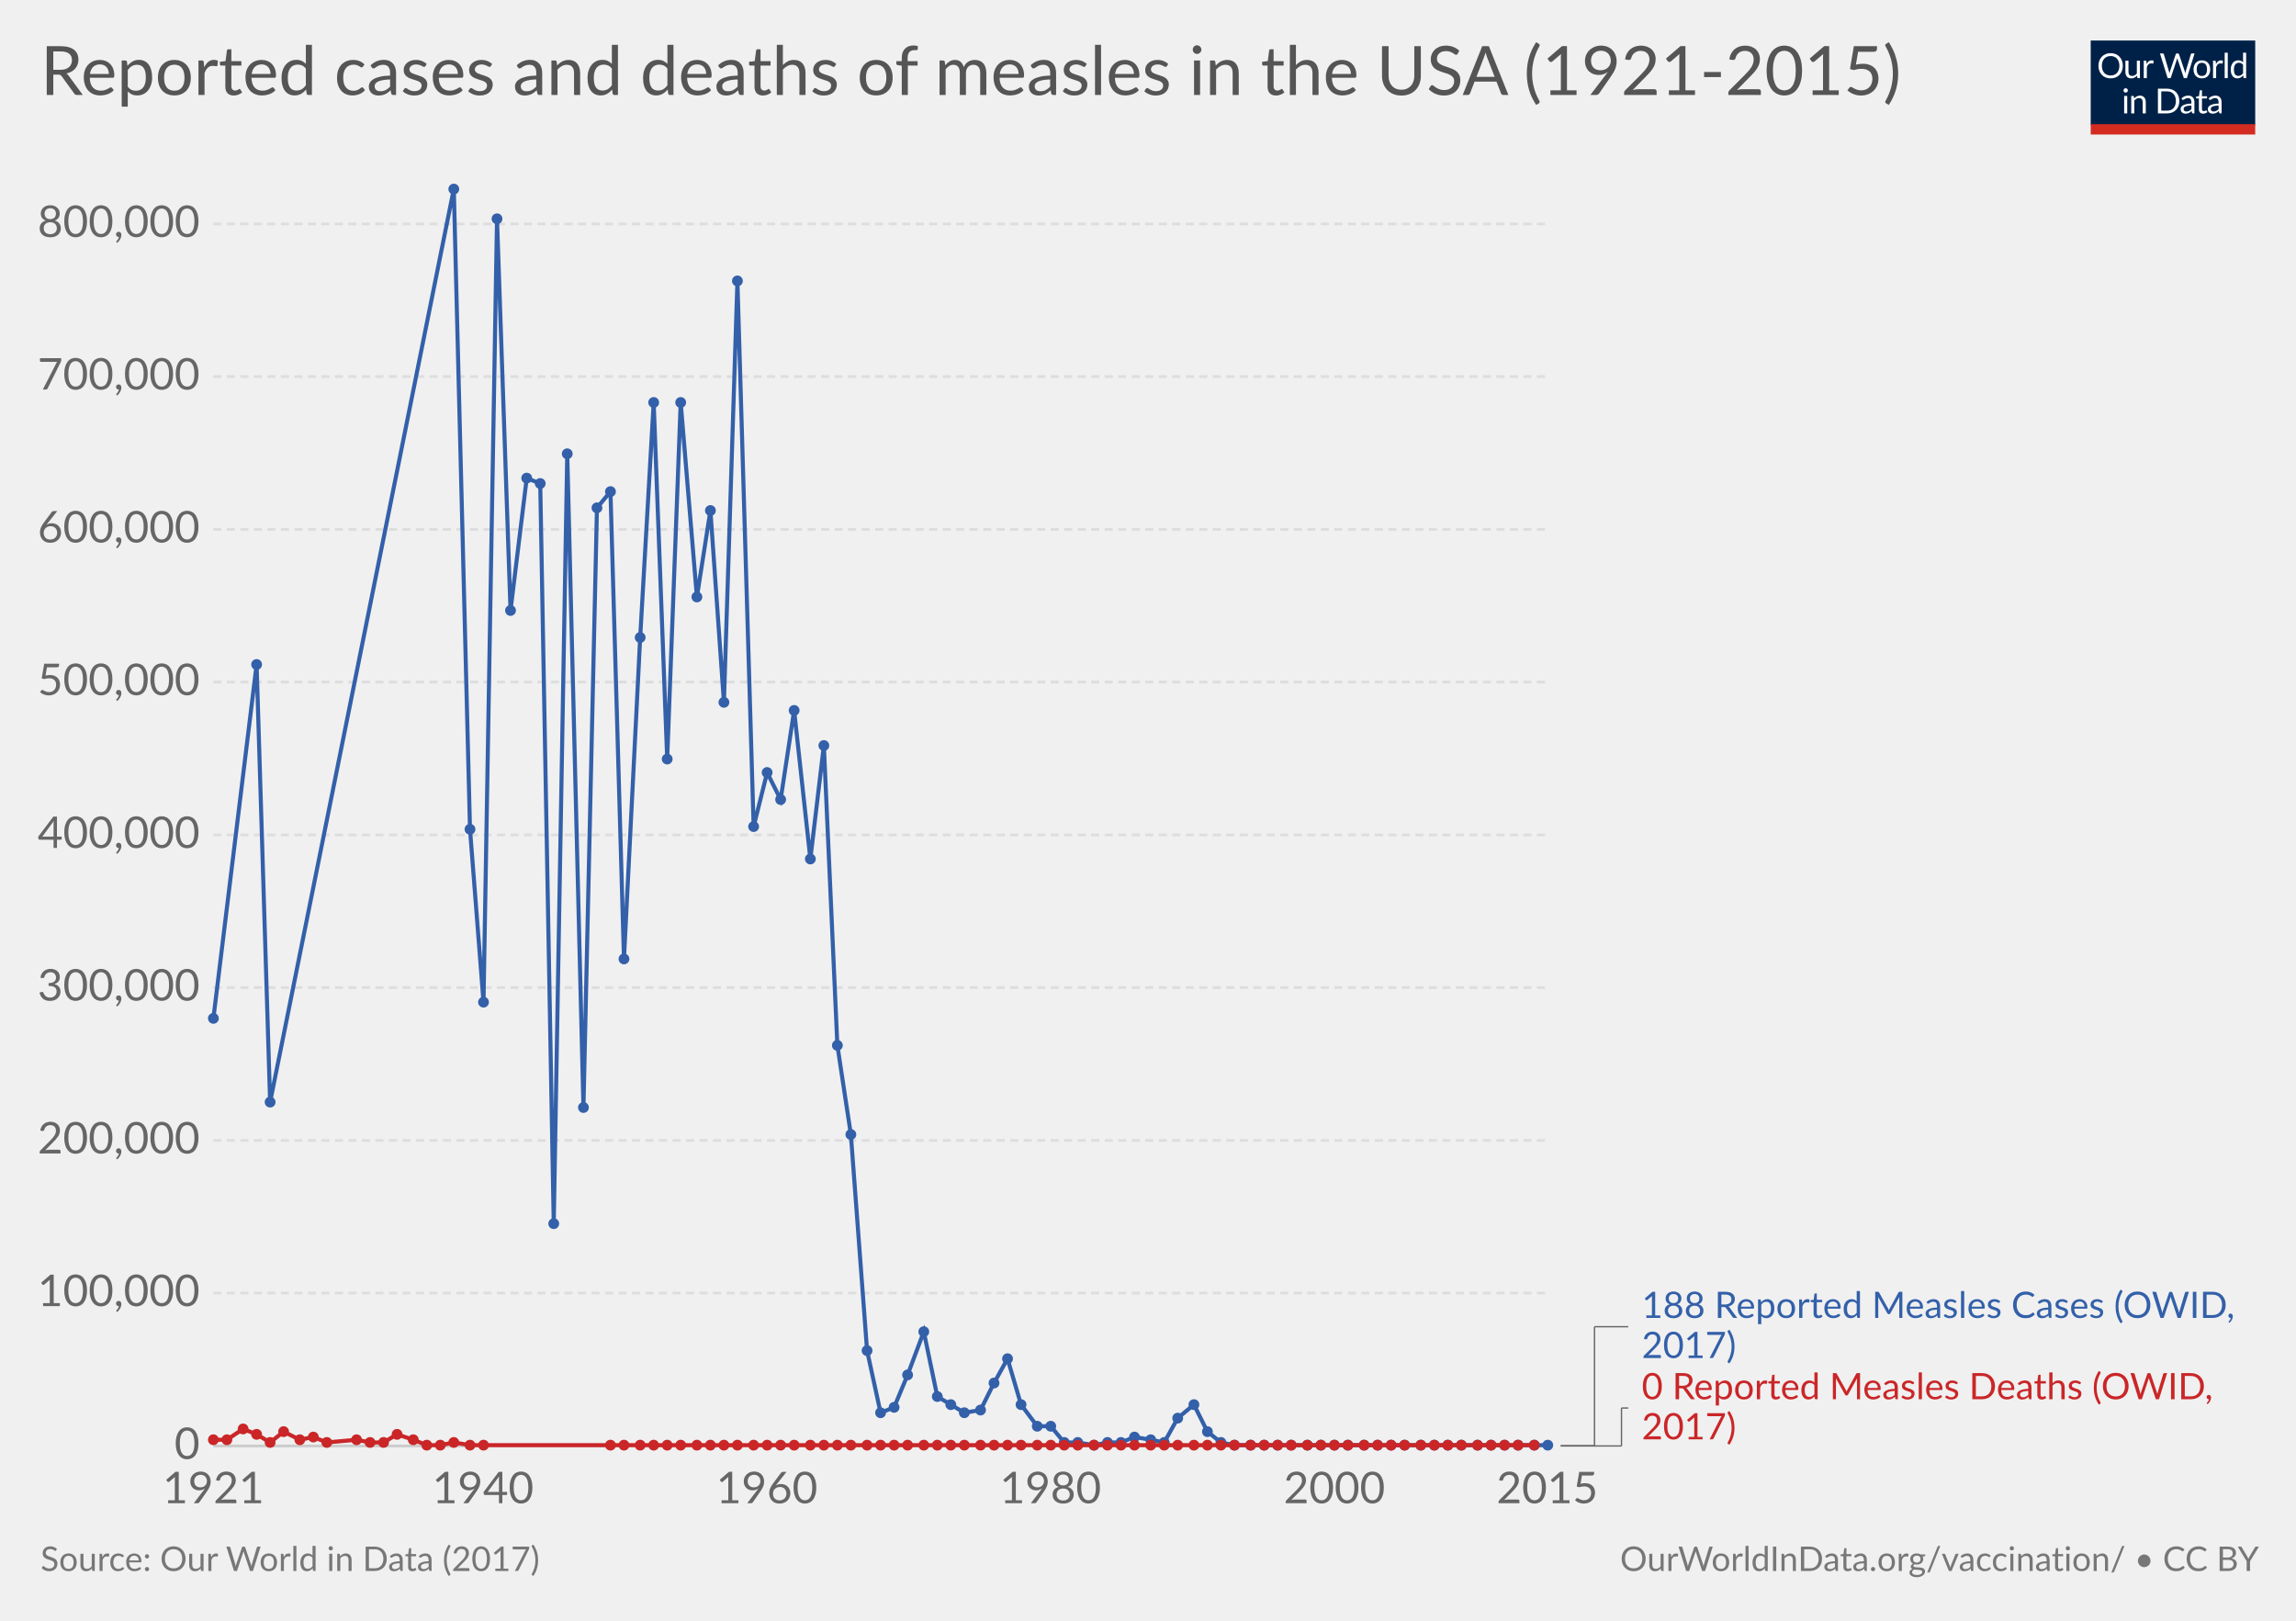
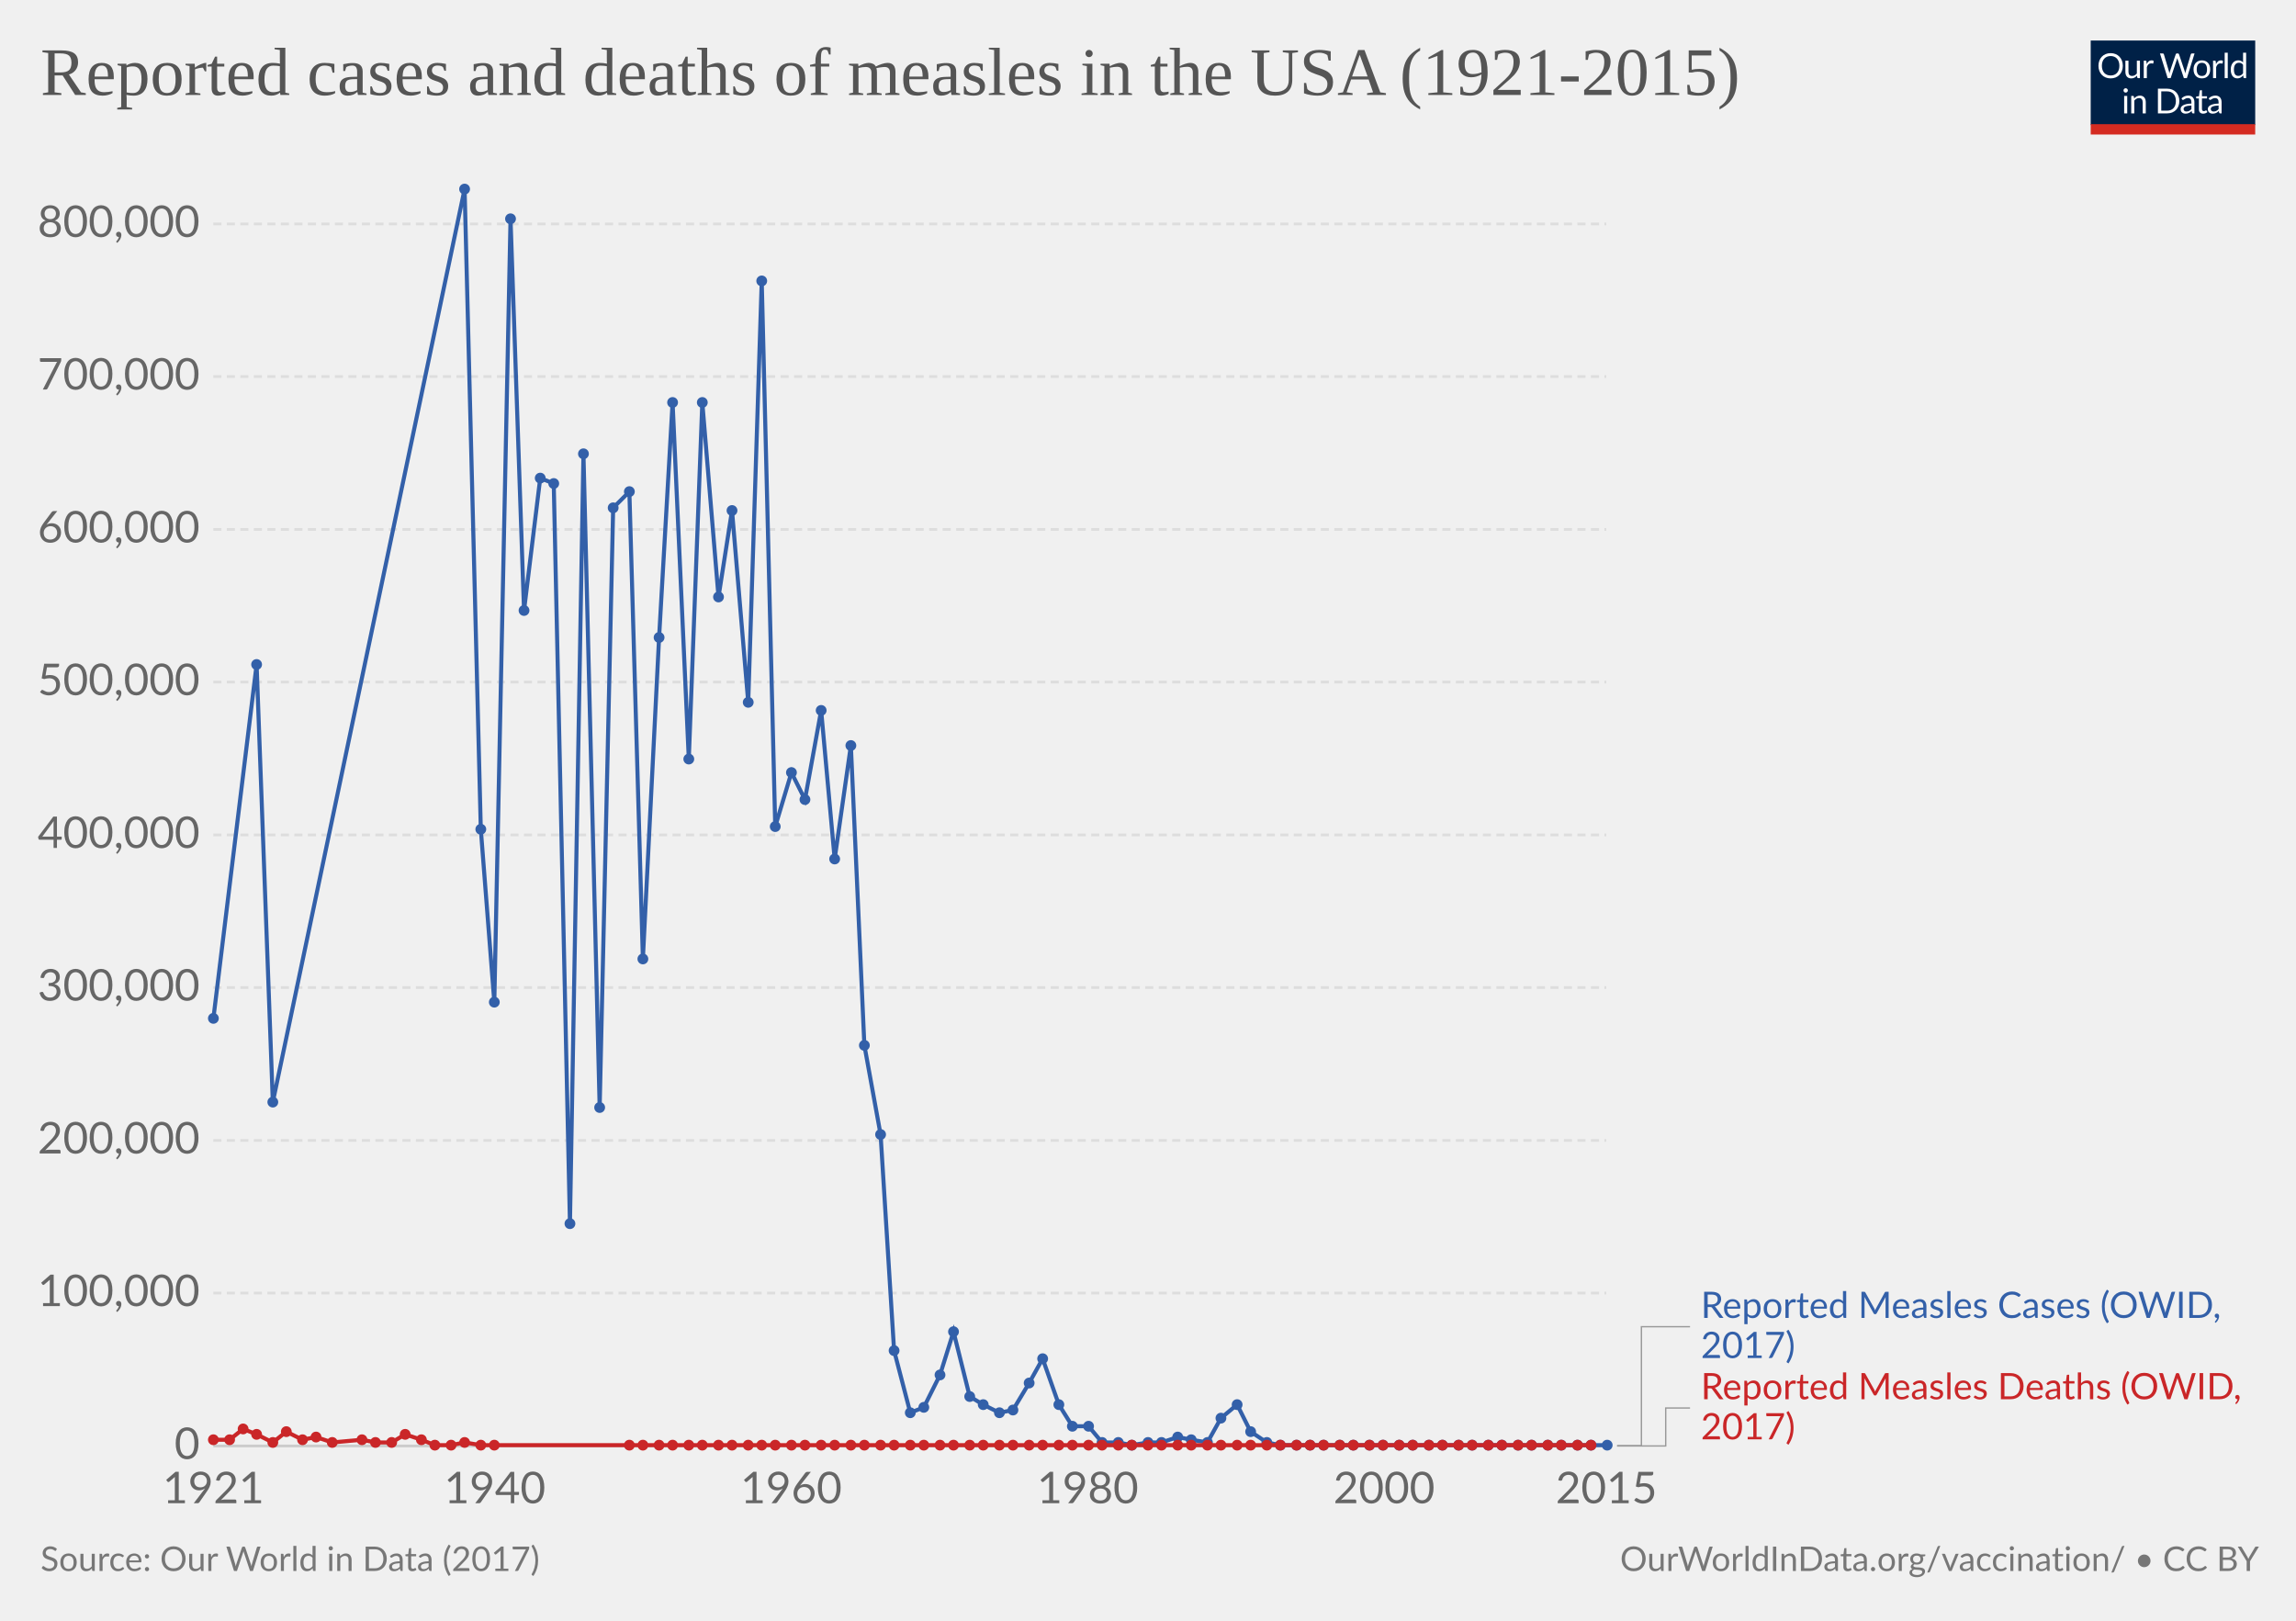
<svg xmlns="http://www.w3.org/2000/svg" version="1.1" style="font-family:Lato, 'Helvetica Neue', Helvetica, Arial, sans-serif;font-size:18px;background-color:white;text-rendering:optimizeLegibility;-webkit-font-smoothing:antialiased" width="850" height="600">
  <g class="HeaderView">
    <g transform="translate(774, 15) scale(0.29)">
      <svg width="210" height="120" viewBox="0 0 210 120" fill="none">
        <g clip-path="url(#clip0)">
          <path d="M0 0H210V107.89H0V0Z" fill="#002147" />
          <path d="M40.979 32.248C40.979 34.609 40.605 36.78 39.857 38.76C39.109 40.725 38.053 42.419 36.689 43.842C35.325 45.265 33.682 46.372 31.761 47.164C29.854 47.941 27.742 48.33 25.425 48.33C23.107 48.33 20.995 47.941 19.089 47.164C17.182 46.372 15.547 45.265 14.183 43.842C12.819 42.419 11.763 40.725 11.015 38.76C10.267 36.78 9.893 34.609 9.893 32.248C9.893 29.887 10.267 27.723 11.015 25.758C11.763 23.778 12.819 22.077 14.183 20.654C15.547 19.217 17.182 18.102 19.089 17.31C20.995 16.518 23.107 16.122 25.425 16.122C27.742 16.122 29.854 16.518 31.761 17.31C33.682 18.102 35.325 19.217 36.689 20.654C38.053 22.077 39.109 23.778 39.857 25.758C40.605 27.723 40.979 29.887 40.979 32.248ZM36.601 32.248C36.601 30.312 36.337 28.574 35.809 27.034C35.281 25.494 34.533 24.196 33.565 23.14C32.597 22.069 31.423 21.248 30.045 20.676C28.666 20.104 27.126 19.818 25.425 19.818C23.738 19.818 22.205 20.104 20.827 20.676C19.448 21.248 18.267 22.069 17.285 23.14C16.317 24.196 15.569 25.494 15.041 27.034C14.513 28.574 14.249 30.312 14.249 32.248C14.249 34.184 14.513 35.922 15.041 37.462C15.569 38.987 16.317 40.285 17.285 41.356C18.267 42.412 19.448 43.226 20.827 43.798C22.205 44.355 23.738 44.634 25.425 44.634C27.126 44.634 28.666 44.355 30.045 43.798C31.423 43.226 32.597 42.412 33.565 41.356C34.533 40.285 35.281 38.987 35.809 37.462C36.337 35.922 36.601 34.184 36.601 32.248ZM62.823 25.714V48H60.491C59.934 48 59.582 47.729 59.435 47.186L59.127 44.788C58.159 45.859 57.074 46.724 55.871 47.384C54.669 48.029 53.29 48.352 51.735 48.352C50.518 48.352 49.44 48.154 48.501 47.758C47.577 47.347 46.8 46.775 46.169 46.042C45.539 45.309 45.062 44.421 44.739 43.38C44.431 42.339 44.277 41.187 44.277 39.926V25.714H48.193V39.926C48.193 41.613 48.575 42.918 49.337 43.842C50.115 44.766 51.295 45.228 52.879 45.228C54.038 45.228 55.116 44.957 56.113 44.414C57.125 43.857 58.057 43.094 58.907 42.126V25.714H62.823ZM71.43 30.18C72.135 28.655 73 27.467 74.027 26.616C75.053 25.751 76.307 25.318 77.789 25.318C78.258 25.318 78.705 25.369 79.131 25.472C79.571 25.575 79.959 25.736 80.297 25.956L80.011 28.882C79.923 29.249 79.703 29.432 79.351 29.432C79.145 29.432 78.845 29.388 78.449 29.3C78.053 29.212 77.605 29.168 77.107 29.168C76.403 29.168 75.772 29.271 75.215 29.476C74.672 29.681 74.181 29.989 73.741 30.4C73.315 30.796 72.927 31.295 72.575 31.896C72.237 32.483 71.929 33.157 71.651 33.92V48H67.713V25.714H69.957C70.382 25.714 70.675 25.795 70.837 25.956C70.998 26.117 71.108 26.396 71.167 26.792L71.43 30.18ZM132.589 16.474L122.755 48H118.927L110.941 23.954C110.867 23.719 110.794 23.47 110.721 23.206C110.662 22.942 110.596 22.663 110.523 22.37C110.449 22.663 110.376 22.942 110.303 23.206C110.23 23.47 110.156 23.719 110.083 23.954L102.053 48H98.225L88.391 16.474H91.933C92.314 16.474 92.629 16.569 92.879 16.76C93.143 16.951 93.311 17.193 93.385 17.486L99.897 39.398C99.999 39.794 100.095 40.219 100.183 40.674C100.285 41.129 100.381 41.613 100.469 42.126C100.571 41.613 100.674 41.129 100.777 40.674C100.894 40.205 101.019 39.779 101.151 39.398L108.565 17.486C108.653 17.237 108.821 17.009 109.071 16.804C109.335 16.584 109.65 16.474 110.017 16.474H111.249C111.63 16.474 111.938 16.569 112.173 16.76C112.407 16.951 112.583 17.193 112.701 17.486L120.093 39.398C120.225 39.779 120.342 40.19 120.445 40.63C120.562 41.07 120.672 41.532 120.775 42.016C120.848 41.532 120.929 41.07 121.017 40.63C121.105 40.19 121.2 39.779 121.303 39.398L127.837 17.486C127.91 17.222 128.072 16.987 128.321 16.782C128.585 16.577 128.9 16.474 129.267 16.474H132.589ZM141.94 25.362C143.568 25.362 145.034 25.633 146.34 26.176C147.645 26.719 148.76 27.489 149.684 28.486C150.608 29.483 151.312 30.693 151.796 32.116C152.294 33.524 152.544 35.101 152.544 36.846C152.544 38.606 152.294 40.19 151.796 41.598C151.312 43.006 150.608 44.209 149.684 45.206C148.76 46.203 147.645 46.973 146.34 47.516C145.034 48.044 143.568 48.308 141.94 48.308C140.297 48.308 138.816 48.044 137.496 47.516C136.19 46.973 135.076 46.203 134.152 45.206C133.228 44.209 132.516 43.006 132.018 41.598C131.534 40.19 131.292 38.606 131.292 36.846C131.292 35.101 131.534 33.524 132.018 32.116C132.516 30.693 133.228 29.483 134.152 28.486C135.076 27.489 136.19 26.719 137.496 26.176C138.816 25.633 140.297 25.362 141.94 25.362ZM141.94 45.25C144.14 45.25 145.782 44.517 146.868 43.05C147.953 41.569 148.496 39.508 148.496 36.868C148.496 34.213 147.953 32.145 146.868 30.664C145.782 29.183 144.14 28.442 141.94 28.442C140.825 28.442 139.85 28.633 139.014 29.014C138.192 29.395 137.503 29.945 136.946 30.664C136.403 31.383 135.992 32.27 135.714 33.326C135.45 34.367 135.318 35.548 135.318 36.868C135.318 39.508 135.86 41.569 136.946 43.05C138.046 44.517 139.71 45.25 141.94 45.25ZM159.908 30.18C160.612 28.655 161.478 27.467 162.504 26.616C163.531 25.751 164.785 25.318 166.266 25.318C166.736 25.318 167.183 25.369 167.608 25.472C168.048 25.575 168.437 25.736 168.774 25.956L168.488 28.882C168.4 29.249 168.18 29.432 167.828 29.432C167.623 29.432 167.322 29.388 166.926 29.3C166.53 29.212 166.083 29.168 165.584 29.168C164.88 29.168 164.25 29.271 163.692 29.476C163.15 29.681 162.658 29.989 162.218 30.4C161.793 30.796 161.404 31.295 161.052 31.896C160.715 32.483 160.407 33.157 160.128 33.92V48H156.19V25.714H158.434C158.86 25.714 159.153 25.795 159.314 25.956C159.476 26.117 159.586 26.396 159.644 26.792L159.908 30.18ZM174.946 15.594V48H171.03V15.594H174.946ZM194.496 31.016C193.763 30.033 192.971 29.351 192.12 28.97C191.269 28.574 190.316 28.376 189.26 28.376C187.192 28.376 185.601 29.117 184.486 30.598C183.371 32.079 182.814 34.191 182.814 36.934C182.814 38.386 182.939 39.633 183.188 40.674C183.437 41.701 183.804 42.551 184.288 43.226C184.772 43.886 185.366 44.37 186.07 44.678C186.774 44.986 187.573 45.14 188.468 45.14C189.759 45.14 190.881 44.847 191.834 44.26C192.802 43.673 193.689 42.845 194.496 41.774V31.016ZM198.412 15.594V48H196.08C195.523 48 195.171 47.729 195.024 47.186L194.672 44.48C193.719 45.624 192.633 46.548 191.416 47.252C190.199 47.956 188.791 48.308 187.192 48.308C185.916 48.308 184.757 48.066 183.716 47.582C182.675 47.083 181.787 46.357 181.054 45.404C180.321 44.451 179.756 43.263 179.36 41.84C178.964 40.417 178.766 38.782 178.766 36.934C178.766 35.291 178.986 33.766 179.426 32.358C179.866 30.935 180.497 29.703 181.318 28.662C182.139 27.621 183.144 26.807 184.332 26.22C185.535 25.619 186.884 25.318 188.38 25.318C189.744 25.318 190.91 25.553 191.878 26.022C192.861 26.477 193.733 27.115 194.496 27.936V15.594H198.412ZM46.614 70.714V93H42.698V70.714H46.614ZM47.45 63.718C47.45 64.099 47.369 64.459 47.208 64.796C47.061 65.119 46.856 65.412 46.592 65.676C46.343 65.925 46.042 66.123 45.69 66.27C45.352 66.417 44.993 66.49 44.612 66.49C44.23 66.49 43.871 66.417 43.534 66.27C43.211 66.123 42.925 65.925 42.676 65.676C42.426 65.412 42.228 65.119 42.082 64.796C41.935 64.459 41.862 64.099 41.862 63.718C41.862 63.337 41.935 62.977 42.082 62.64C42.228 62.288 42.426 61.987 42.676 61.738C42.925 61.474 43.211 61.269 43.534 61.122C43.871 60.975 44.23 60.902 44.612 60.902C44.993 60.902 45.352 60.975 45.69 61.122C46.042 61.269 46.343 61.474 46.592 61.738C46.856 61.987 47.061 62.288 47.208 62.64C47.369 62.977 47.45 63.337 47.45 63.718ZM55.424 73.948C55.908 73.405 56.422 72.914 56.964 72.474C57.507 72.034 58.079 71.66 58.68 71.352C59.296 71.029 59.941 70.787 60.616 70.626C61.306 70.45 62.046 70.362 62.838 70.362C64.055 70.362 65.126 70.567 66.05 70.978C66.989 71.374 67.766 71.946 68.382 72.694C69.013 73.427 69.49 74.315 69.812 75.356C70.135 76.397 70.296 77.549 70.296 78.81V93H66.358V78.81C66.358 77.123 65.969 75.818 65.192 74.894C64.43 73.955 63.264 73.486 61.694 73.486C60.535 73.486 59.45 73.765 58.438 74.322C57.441 74.879 56.517 75.635 55.666 76.588V93H51.728V70.714H54.082C54.639 70.714 54.984 70.985 55.116 71.528L55.424 73.948ZM113.129 77.248C113.129 79.609 112.755 81.758 112.007 83.694C111.259 85.63 110.203 87.287 108.839 88.666C107.475 90.045 105.832 91.115 103.911 91.878C102.004 92.626 99.892 93 97.575 93H85.805V61.474H97.575C99.892 61.474 102.004 61.855 103.911 62.618C105.832 63.366 107.475 64.437 108.839 65.83C110.203 67.209 111.259 68.866 112.007 70.802C112.755 72.738 113.129 74.887 113.129 77.248ZM108.751 77.248C108.751 75.312 108.487 73.581 107.959 72.056C107.431 70.531 106.683 69.24 105.715 68.184C104.747 67.128 103.574 66.321 102.195 65.764C100.816 65.207 99.276 64.928 97.575 64.928H90.073V89.546H97.575C99.276 89.546 100.816 89.267 102.195 88.71C103.574 88.153 104.747 87.353 105.715 86.312C106.683 85.256 107.431 83.965 107.959 82.44C108.487 80.915 108.751 79.184 108.751 77.248ZM128.553 82.968C126.749 83.027 125.209 83.173 123.933 83.408C122.672 83.628 121.638 83.921 120.831 84.288C120.039 84.655 119.46 85.087 119.093 85.586C118.741 86.085 118.565 86.642 118.565 87.258C118.565 87.845 118.661 88.351 118.851 88.776C119.042 89.201 119.299 89.553 119.621 89.832C119.959 90.096 120.347 90.294 120.787 90.426C121.242 90.543 121.726 90.602 122.239 90.602C122.929 90.602 123.559 90.536 124.131 90.404C124.703 90.257 125.239 90.052 125.737 89.788C126.251 89.524 126.735 89.209 127.189 88.842C127.659 88.475 128.113 88.057 128.553 87.588V82.968ZM115.903 73.86C117.135 72.672 118.463 71.785 119.885 71.198C121.308 70.611 122.885 70.318 124.615 70.318C125.862 70.318 126.969 70.523 127.937 70.934C128.905 71.345 129.719 71.917 130.379 72.65C131.039 73.383 131.538 74.271 131.875 75.312C132.213 76.353 132.381 77.497 132.381 78.744V93H130.643C130.262 93 129.969 92.941 129.763 92.824C129.558 92.692 129.397 92.443 129.279 92.076L128.839 89.964C128.253 90.507 127.681 90.991 127.123 91.416C126.566 91.827 125.979 92.179 125.363 92.472C124.747 92.751 124.087 92.963 123.383 93.11C122.694 93.271 121.924 93.352 121.073 93.352C120.208 93.352 119.394 93.235 118.631 93C117.869 92.751 117.201 92.384 116.629 91.9C116.072 91.416 115.625 90.807 115.287 90.074C114.965 89.326 114.803 88.446 114.803 87.434C114.803 86.554 115.045 85.711 115.529 84.904C116.013 84.083 116.798 83.357 117.883 82.726C118.969 82.095 120.384 81.582 122.129 81.186C123.875 80.775 126.016 80.541 128.553 80.482V78.744C128.553 77.013 128.179 75.708 127.431 74.828C126.683 73.933 125.591 73.486 124.153 73.486C123.185 73.486 122.371 73.611 121.711 73.86C121.066 74.095 120.501 74.366 120.017 74.674C119.548 74.967 119.137 75.239 118.785 75.488C118.448 75.723 118.111 75.84 117.773 75.84C117.509 75.84 117.282 75.774 117.091 75.642C116.901 75.495 116.739 75.319 116.607 75.114L115.903 73.86ZM143.568 93.352C141.808 93.352 140.451 92.861 139.498 91.878C138.559 90.895 138.09 89.48 138.09 87.632V73.992H135.406C135.171 73.992 134.973 73.926 134.812 73.794C134.65 73.647 134.57 73.427 134.57 73.134V71.572L138.222 71.11L139.124 64.224C139.168 64.004 139.263 63.828 139.41 63.696C139.571 63.549 139.776 63.476 140.026 63.476H142.006V71.154H148.452V73.992H142.006V87.368C142.006 88.307 142.233 89.003 142.688 89.458C143.142 89.913 143.729 90.14 144.448 90.14C144.858 90.14 145.21 90.089 145.504 89.986C145.812 89.869 146.076 89.744 146.296 89.612C146.516 89.48 146.699 89.363 146.846 89.26C147.007 89.143 147.146 89.084 147.264 89.084C147.469 89.084 147.652 89.209 147.814 89.458L148.958 91.328C148.283 91.959 147.469 92.457 146.516 92.824C145.562 93.176 144.58 93.352 143.568 93.352ZM163.253 82.968C161.449 83.027 159.909 83.173 158.633 83.408C157.372 83.628 156.338 83.921 155.531 84.288C154.739 84.655 154.16 85.087 153.793 85.586C153.441 86.085 153.265 86.642 153.265 87.258C153.265 87.845 153.36 88.351 153.551 88.776C153.742 89.201 153.998 89.553 154.321 89.832C154.658 90.096 155.047 90.294 155.487 90.426C155.942 90.543 156.426 90.602 156.939 90.602C157.628 90.602 158.259 90.536 158.831 90.404C159.403 90.257 159.938 90.052 160.437 89.788C160.95 89.524 161.434 89.209 161.889 88.842C162.358 88.475 162.813 88.057 163.253 87.588V82.968ZM150.603 73.86C151.835 72.672 153.162 71.785 154.585 71.198C156.008 70.611 157.584 70.318 159.315 70.318C160.562 70.318 161.669 70.523 162.637 70.934C163.605 71.345 164.419 71.917 165.079 72.65C165.739 73.383 166.238 74.271 166.575 75.312C166.912 76.353 167.081 77.497 167.081 78.744V93H165.343C164.962 93 164.668 92.941 164.463 92.824C164.258 92.692 164.096 92.443 163.979 92.076L163.539 89.964C162.952 90.507 162.38 90.991 161.823 91.416C161.266 91.827 160.679 92.179 160.063 92.472C159.447 92.751 158.787 92.963 158.083 93.11C157.394 93.271 156.624 93.352 155.773 93.352C154.908 93.352 154.094 93.235 153.331 93C152.568 92.751 151.901 92.384 151.329 91.9C150.772 91.416 150.324 90.807 149.987 90.074C149.664 89.326 149.503 88.446 149.503 87.434C149.503 86.554 149.745 85.711 150.229 84.904C150.713 84.083 151.498 83.357 152.583 82.726C153.668 82.095 155.084 81.582 156.829 81.186C158.574 80.775 160.716 80.541 163.253 80.482V78.744C163.253 77.013 162.879 75.708 162.131 74.828C161.383 73.933 160.29 73.486 158.853 73.486C157.885 73.486 157.071 73.611 156.411 73.86C155.766 74.095 155.201 74.366 154.717 74.674C154.248 74.967 153.837 75.239 153.485 75.488C153.148 75.723 152.81 75.84 152.473 75.84C152.209 75.84 151.982 75.774 151.791 75.642C151.6 75.495 151.439 75.319 151.307 75.114L150.603 73.86Z" fill="white" />
          <rect y="106.789" width="210" height="13.211" fill="#D42B21" />
        </g>
        <defs>
          <clipPath id="clip0">
            <rect width="210" height="120" fill="white" />
          </clipPath>
        </defs>
      </svg>
    </g>
-     <a href="https://ourworldindata.org/grapher/measles-cases-and-death" target="_blank">
+     <a href="https://ourworldindata.org/grapher/measles-cases-and-death" style="font-family:&quot;Playfair Display&quot;, Georgia, &quot;Times New Roman&quot;, serif" target="_blank">
      <text font-size="25.20" x="15.0" y="35.2" fill="#555">
        <tspan x="15" y="35.16">Reported cases and deaths of measles in the USA (1921-2015)</tspan>
      </text>
    </a>
  </g>
  <g class="LineChart">
    <defs>
-       <clipPath id="boundsClip-2751">
+       <clipPath id="boundsClip-35">
        <rect x="68.968" y="0" width="830" height="973" />
      </clipPath>
    </defs>
    <g class="AxisBoxView">
      <g class="HorizontalAxis">
        <text x="79" y="556.5" fill="#666" text-anchor="middle" font-size="16.2">1921</text>
-         <text x="178.8" y="556.5" fill="#666" text-anchor="middle" font-size="16.2">1940</text>
-         <text x="283.9" y="556.5" fill="#666" text-anchor="middle" font-size="16.2">1960</text>
-         <text x="388.9" y="556.5" fill="#666" text-anchor="middle" font-size="16.2">1980</text>
-         <text x="494" y="556.5" fill="#666" text-anchor="middle" font-size="16.2">2000</text>
-         <text x="572.8" y="556.5" fill="#666" text-anchor="middle" font-size="16.2">2015</text>
+         <text x="183.2" y="556.5" fill="#666" text-anchor="middle" font-size="16.2">1940</text>
+         <text x="292.9" y="556.5" fill="#666" text-anchor="middle" font-size="16.2">1960</text>
+         <text x="402.7" y="556.5" fill="#666" text-anchor="middle" font-size="16.2">1980</text>
+         <text x="512.4" y="556.5" fill="#666" text-anchor="middle" font-size="16.2">2000</text>
+         <text x="594.7" y="556.5" fill="#666" text-anchor="middle" font-size="16.2">2015</text>
      </g>
      <g class="VerticalAxis">
        <text x="73.97" y="535.3" fill="#666" dominant-baseline="middle" text-anchor="end" font-size="16.2">0</text>
        <text x="73.97" y="478.7" fill="#666" dominant-baseline="middle" text-anchor="end" font-size="16.2">100,000</text>
        <text x="73.97" y="422.2" fill="#666" dominant-baseline="middle" text-anchor="end" font-size="16.2">200,000</text>
        <text x="73.97" y="365.6" fill="#666" dominant-baseline="middle" text-anchor="end" font-size="16.2">300,000</text>
        <text x="73.97" y="309.1" fill="#666" dominant-baseline="middle" text-anchor="end" font-size="16.2">400,000</text>
        <text x="73.97" y="252.5" fill="#666" dominant-baseline="middle" text-anchor="end" font-size="16.2">500,000</text>
        <text x="73.97" y="196" fill="#666" dominant-baseline="middle" text-anchor="end" font-size="16.2">600,000</text>
        <text x="73.97" y="139.4" fill="#666" dominant-baseline="middle" text-anchor="end" font-size="16.2">700,000</text>
        <text x="73.97" y="82.9" fill="#666" dominant-baseline="middle" text-anchor="end" font-size="16.2">800,000</text>
      </g>
      <g class="AxisGridLines">
-         <line x1="78.97" y1="535.3" x2="572.79" y2="535.3" stroke="#ccc" />
-         <line x1="78.97" y1="478.7" x2="572.79" y2="478.7" stroke="#ddd" stroke-dasharray="3,2" />
-         <line x1="78.97" y1="422.2" x2="572.79" y2="422.2" stroke="#ddd" stroke-dasharray="3,2" />
-         <line x1="78.97" y1="365.6" x2="572.79" y2="365.6" stroke="#ddd" stroke-dasharray="3,2" />
-         <line x1="78.97" y1="309.1" x2="572.79" y2="309.1" stroke="#ddd" stroke-dasharray="3,2" />
-         <line x1="78.97" y1="252.5" x2="572.79" y2="252.5" stroke="#ddd" stroke-dasharray="3,2" />
-         <line x1="78.97" y1="196" x2="572.79" y2="196" stroke="#ddd" stroke-dasharray="3,2" />
-         <line x1="78.97" y1="139.4" x2="572.79" y2="139.4" stroke="#ddd" stroke-dasharray="3,2" />
-         <line x1="78.97" y1="82.9" x2="572.79" y2="82.9" stroke="#ddd" stroke-dasharray="3,2" />
-       </g>
-     </g>
-     <g clip-path="url(#boundsClip-2751)">
-       <g class="HeightedLegend">
+         <line x1="78.97" y1="535.3" x2="594.66" y2="535.3" stroke="#ccc" />
+         <line x1="78.97" y1="478.7" x2="594.66" y2="478.7" stroke="#ddd" stroke-dasharray="3,2" />
+         <line x1="78.97" y1="422.2" x2="594.66" y2="422.2" stroke="#ddd" stroke-dasharray="3,2" />
+         <line x1="78.97" y1="365.6" x2="594.66" y2="365.6" stroke="#ddd" stroke-dasharray="3,2" />
+         <line x1="78.97" y1="309.1" x2="594.66" y2="309.1" stroke="#ddd" stroke-dasharray="3,2" />
+         <line x1="78.97" y1="252.5" x2="594.66" y2="252.5" stroke="#ddd" stroke-dasharray="3,2" />
+         <line x1="78.97" y1="196" x2="594.66" y2="196" stroke="#ddd" stroke-dasharray="3,2" />
+         <line x1="78.97" y1="139.4" x2="594.66" y2="139.4" stroke="#ddd" stroke-dasharray="3,2" />
+         <line x1="78.97" y1="82.9" x2="594.66" y2="82.9" stroke="#ddd" stroke-dasharray="3,2" />
+       </g>
+     </g>
+     <g clip-path="url(#boundsClip-35)">
+       <g class="HeightedLegend" style="cursor:default">
        <g class="legendMark">
          <g class="indicator">
-             <line x1="577.795" y1="535.3" x2="600.295" y2="535.3" stroke="#666" stroke-width="0.5" />
-             <line x1="600.295" y1="535.3" x2="600.295" y2="521.25" stroke="#666" stroke-width="0.5" />
-             <line x1="600.295" y1="521.25" x2="602.795" y2="521.25" stroke="#666" stroke-width="0.5" />
-           </g>
-           <rect x="572.795" y="507.2" width="251.675" height="28.1" fill="#fff" opacity="0" />
-           <text font-size="13.50" x="607.8" y="518.0" fill="#ca2628">
-             <tspan x="607.795" y="518">0 Reported Measles Deaths (OWID,</tspan>
-             <tspan x="607.795" y="532.85">2017)</tspan>
+             <path d="M598.665,535.2 H607.665 V491.15 H625.665" stroke="#999" stroke-width="0.5" fill="none" />
+           </g>
+           <rect x="594.665" y="477.1" width="235.745" height="28.1" fill="#fff" opacity="0" />
+           <text font-size="13.50" x="629.7" y="487.9" fill="#3360a9">
+             <tspan x="629.665" y="487.9">Reported Measles Cases (OWID,</tspan>
+             <tspan x="629.665" y="502.75">2017)</tspan>
          </text>
        </g>
        <g class="legendMark">
          <g class="indicator">
-             <line x1="577.795" y1="535.2" x2="590.295" y2="535.2" stroke="#666" stroke-width="0.5" />
-             <line x1="590.295" y1="535.2" x2="590.295" y2="491.15" stroke="#666" stroke-width="0.5" />
-             <line x1="590.295" y1="491.15" x2="602.795" y2="491.15" stroke="#666" stroke-width="0.5" />
-           </g>
-           <rect x="572.795" y="477.1" width="262.205" height="28.1" fill="#fff" opacity="0" />
-           <text font-size="13.50" x="607.8" y="487.9" fill="#3360a9">
-             <tspan x="607.795" y="487.9">188 Reported Measles Cases (OWID,</tspan>
-             <tspan x="607.795" y="502.75">2017)</tspan>
+             <path d="M598.665,535.3 H616.665 V521.25 H625.665" stroke="#999" stroke-width="0.5" fill="none" />
+           </g>
+           <rect x="594.665" y="507.2" width="240.335" height="28.1" fill="#fff" opacity="0" />
+           <text font-size="13.50" x="629.7" y="518.0" fill="#ca2628">
+             <tspan x="629.665" y="518">Reported Measles Deaths (OWID,</tspan>
+             <tspan x="629.665" y="532.85">2017)</tspan>
          </text>
        </g>
      </g>
      <g class="Lines">
-         <rect x="79" y="70" width="494" height="465" fill="rgba(255,255,255,0)" opacity="0" />
+         <rect x="79" y="70" width="516" height="465" fill="rgba(255,255,255,0)" opacity="0" />
        <g class="key-United-States_0">
-           <path stroke="#3360a9" stroke-linecap="round" d="M79 377L95 246L100 408L168 70L174 307L179 371L184 81L189 226L195 177L200 179L205 453L210 168L216 410L221 188L226 182L231 355L237 236L242 149L247 281L252 149L258 221L263 189L268 260L273 104L279 306L284 286L289 296L294 263L300 318L305 276L310 387L315 420L321 500L326 523L331 521L336 509L342 493L347 517L352 520L357 523L363 522L368 512L373 503L378 520L384 528L389 528L394 534L399 534L405 535L410 534L415 534L420 532L426 533L431 534L436 525L442 520L447 530L452 534L457 535L463 535L468 535L473 535L478 535L484 535L489 535L494 535L499 535L505 535L510 535L515 535L520 535L526 535L531 535L536 535L541 535L547 535L552 535L557 535L562 535L568 535L573 535" fill="none" stroke-width="1.5" />
+           <path stroke="#3360a9" stroke-linecap="round" d="M79 377L95 246L101 408L172 70L178 307L183 371L189 81L194 226L200 177L205 179L211 453L216 168L222 410L227 188L233 182L238 355L244 236L249 149L255 281L260 149L266 221L271 189L277 260L282 104L287 306L293 286L298 296L304 263L309 318L315 276L320 387L326 420L331 500L337 523L342 521L348 509L353 493L359 517L364 520L370 523L375 522L381 512L386 503L392 520L397 528L403 528L408 534L414 534L419 535L425 534L430 534L436 532L441 533L447 534L452 525L458 520L463 530L469 534L474 535L480 535L485 535L490 535L496 535L501 535L507 535L512 535L518 535L523 535L529 535L534 535L540 535L545 535L551 535L556 535L562 535L567 535L573 535L578 535L584 535L589 535L595 535" fill="none" stroke-width="1.5" />
          <g fill="#3360a9">
            <circle cx="79" cy="377" r="2" />
            <circle cx="95" cy="246" r="2" />
-             <circle cx="100" cy="408" r="2" />
-             <circle cx="168" cy="70" r="2" />
-             <circle cx="174" cy="307" r="2" />
-             <circle cx="179" cy="371" r="2" />
-             <circle cx="184" cy="81" r="2" />
-             <circle cx="189" cy="226" r="2" />
-             <circle cx="195" cy="177" r="2" />
-             <circle cx="200" cy="179" r="2" />
-             <circle cx="205" cy="453" r="2" />
-             <circle cx="210" cy="168" r="2" />
-             <circle cx="216" cy="410" r="2" />
-             <circle cx="221" cy="188" r="2" />
-             <circle cx="226" cy="182" r="2" />
-             <circle cx="231" cy="355" r="2" />
-             <circle cx="237" cy="236" r="2" />
-             <circle cx="242" cy="149" r="2" />
-             <circle cx="247" cy="281" r="2" />
-             <circle cx="252" cy="149" r="2" />
-             <circle cx="258" cy="221" r="2" />
-             <circle cx="263" cy="189" r="2" />
-             <circle cx="268" cy="260" r="2" />
-             <circle cx="273" cy="104" r="2" />
-             <circle cx="279" cy="306" r="2" />
-             <circle cx="284" cy="286" r="2" />
-             <circle cx="289" cy="296" r="2" />
-             <circle cx="294" cy="263" r="2" />
-             <circle cx="300" cy="318" r="2" />
-             <circle cx="305" cy="276" r="2" />
-             <circle cx="310" cy="387" r="2" />
-             <circle cx="315" cy="420" r="2" />
-             <circle cx="321" cy="500" r="2" />
-             <circle cx="326" cy="523" r="2" />
-             <circle cx="331" cy="521" r="2" />
-             <circle cx="336" cy="509" r="2" />
-             <circle cx="342" cy="493" r="2" />
-             <circle cx="347" cy="517" r="2" />
-             <circle cx="352" cy="520" r="2" />
-             <circle cx="357" cy="523" r="2" />
-             <circle cx="363" cy="522" r="2" />
-             <circle cx="368" cy="512" r="2" />
-             <circle cx="373" cy="503" r="2" />
-             <circle cx="378" cy="520" r="2" />
-             <circle cx="384" cy="528" r="2" />
-             <circle cx="389" cy="528" r="2" />
-             <circle cx="394" cy="534" r="2" />
-             <circle cx="399" cy="534" r="2" />
-             <circle cx="405" cy="535" r="2" />
-             <circle cx="410" cy="534" r="2" />
-             <circle cx="415" cy="534" r="2" />
-             <circle cx="420" cy="532" r="2" />
-             <circle cx="426" cy="533" r="2" />
-             <circle cx="431" cy="534" r="2" />
-             <circle cx="436" cy="525" r="2" />
-             <circle cx="442" cy="520" r="2" />
-             <circle cx="447" cy="530" r="2" />
-             <circle cx="452" cy="534" r="2" />
-             <circle cx="457" cy="535" r="2" />
-             <circle cx="463" cy="535" r="2" />
-             <circle cx="468" cy="535" r="2" />
-             <circle cx="473" cy="535" r="2" />
-             <circle cx="478" cy="535" r="2" />
-             <circle cx="484" cy="535" r="2" />
-             <circle cx="489" cy="535" r="2" />
-             <circle cx="494" cy="535" r="2" />
-             <circle cx="499" cy="535" r="2" />
-             <circle cx="505" cy="535" r="2" />
-             <circle cx="510" cy="535" r="2" />
-             <circle cx="515" cy="535" r="2" />
-             <circle cx="520" cy="535" r="2" />
-             <circle cx="526" cy="535" r="2" />
-             <circle cx="531" cy="535" r="2" />
-             <circle cx="536" cy="535" r="2" />
-             <circle cx="541" cy="535" r="2" />
-             <circle cx="547" cy="535" r="2" />
-             <circle cx="552" cy="535" r="2" />
-             <circle cx="557" cy="535" r="2" />
+             <circle cx="101" cy="408" r="2" />
+             <circle cx="172" cy="70" r="2" />
+             <circle cx="178" cy="307" r="2" />
+             <circle cx="183" cy="371" r="2" />
+             <circle cx="189" cy="81" r="2" />
+             <circle cx="194" cy="226" r="2" />
+             <circle cx="200" cy="177" r="2" />
+             <circle cx="205" cy="179" r="2" />
+             <circle cx="211" cy="453" r="2" />
+             <circle cx="216" cy="168" r="2" />
+             <circle cx="222" cy="410" r="2" />
+             <circle cx="227" cy="188" r="2" />
+             <circle cx="233" cy="182" r="2" />
+             <circle cx="238" cy="355" r="2" />
+             <circle cx="244" cy="236" r="2" />
+             <circle cx="249" cy="149" r="2" />
+             <circle cx="255" cy="281" r="2" />
+             <circle cx="260" cy="149" r="2" />
+             <circle cx="266" cy="221" r="2" />
+             <circle cx="271" cy="189" r="2" />
+             <circle cx="277" cy="260" r="2" />
+             <circle cx="282" cy="104" r="2" />
+             <circle cx="287" cy="306" r="2" />
+             <circle cx="293" cy="286" r="2" />
+             <circle cx="298" cy="296" r="2" />
+             <circle cx="304" cy="263" r="2" />
+             <circle cx="309" cy="318" r="2" />
+             <circle cx="315" cy="276" r="2" />
+             <circle cx="320" cy="387" r="2" />
+             <circle cx="326" cy="420" r="2" />
+             <circle cx="331" cy="500" r="2" />
+             <circle cx="337" cy="523" r="2" />
+             <circle cx="342" cy="521" r="2" />
+             <circle cx="348" cy="509" r="2" />
+             <circle cx="353" cy="493" r="2" />
+             <circle cx="359" cy="517" r="2" />
+             <circle cx="364" cy="520" r="2" />
+             <circle cx="370" cy="523" r="2" />
+             <circle cx="375" cy="522" r="2" />
+             <circle cx="381" cy="512" r="2" />
+             <circle cx="386" cy="503" r="2" />
+             <circle cx="392" cy="520" r="2" />
+             <circle cx="397" cy="528" r="2" />
+             <circle cx="403" cy="528" r="2" />
+             <circle cx="408" cy="534" r="2" />
+             <circle cx="414" cy="534" r="2" />
+             <circle cx="419" cy="535" r="2" />
+             <circle cx="425" cy="534" r="2" />
+             <circle cx="430" cy="534" r="2" />
+             <circle cx="436" cy="532" r="2" />
+             <circle cx="441" cy="533" r="2" />
+             <circle cx="447" cy="534" r="2" />
+             <circle cx="452" cy="525" r="2" />
+             <circle cx="458" cy="520" r="2" />
+             <circle cx="463" cy="530" r="2" />
+             <circle cx="469" cy="534" r="2" />
+             <circle cx="474" cy="535" r="2" />
+             <circle cx="480" cy="535" r="2" />
+             <circle cx="485" cy="535" r="2" />
+             <circle cx="490" cy="535" r="2" />
+             <circle cx="496" cy="535" r="2" />
+             <circle cx="501" cy="535" r="2" />
+             <circle cx="507" cy="535" r="2" />
+             <circle cx="512" cy="535" r="2" />
+             <circle cx="518" cy="535" r="2" />
+             <circle cx="523" cy="535" r="2" />
+             <circle cx="529" cy="535" r="2" />
+             <circle cx="534" cy="535" r="2" />
+             <circle cx="540" cy="535" r="2" />
+             <circle cx="545" cy="535" r="2" />
+             <circle cx="551" cy="535" r="2" />
+             <circle cx="556" cy="535" r="2" />
            <circle cx="562" cy="535" r="2" />
-             <circle cx="568" cy="535" r="2" />
+             <circle cx="567" cy="535" r="2" />
            <circle cx="573" cy="535" r="2" />
+             <circle cx="578" cy="535" r="2" />
+             <circle cx="584" cy="535" r="2" />
+             <circle cx="589" cy="535" r="2" />
+             <circle cx="595" cy="535" r="2" />
          </g>
        </g>
        <g class="key-United-States_1">
-           <path stroke="#ca2628" stroke-linecap="round" d="M79 533L84 533L90 529L95 531L100 534L105 530L111 533L116 532L121 534L132 533L137 534L142 534L147 531L153 533L158 535L163 535L168 534L174 535L179 535L226 535L231 535L237 535L242 535L247 535L252 535L258 535L263 535L268 535L273 535L279 535L284 535L289 535L294 535L300 535L305 535L310 535L315 535L321 535L326 535L331 535L336 535L342 535L347 535L352 535L357 535L363 535L368 535L373 535L378 535L384 535L389 535L394 535L399 535L405 535L410 535L415 535L420 535L426 535L431 535L436 535L442 535L447 535L452 535L457 535L463 535L468 535L473 535L478 535L484 535L489 535L494 535L499 535L505 535L510 535L515 535L520 535L526 535L531 535L536 535L541 535L547 535L552 535L557 535L562 535L568 535" fill="none" stroke-width="1.5" />
+           <path stroke="#ca2628" stroke-linecap="round" d="M79 533L85 533L90 529L95 531L101 534L106 530L112 533L117 532L123 534L134 533L139 534L145 534L150 531L156 533L161 535L167 535L172 534L178 535L183 535L233 535L238 535L244 535L249 535L255 535L260 535L266 535L271 535L277 535L282 535L287 535L293 535L298 535L304 535L309 535L315 535L320 535L326 535L331 535L337 535L342 535L348 535L353 535L359 535L364 535L370 535L375 535L381 535L386 535L392 535L397 535L403 535L408 535L414 535L419 535L425 535L430 535L436 535L441 535L447 535L452 535L458 535L463 535L469 535L474 535L480 535L485 535L490 535L496 535L501 535L507 535L512 535L518 535L523 535L529 535L534 535L540 535L545 535L551 535L556 535L562 535L567 535L573 535L578 535L584 535L589 535" fill="none" stroke-width="1.5" />
          <g fill="#ca2628">
            <circle cx="79" cy="533" r="2" />
-             <circle cx="84" cy="533" r="2" />
+             <circle cx="85" cy="533" r="2" />
            <circle cx="90" cy="529" r="2" />
            <circle cx="95" cy="531" r="2" />
-             <circle cx="100" cy="534" r="2" />
-             <circle cx="105" cy="530" r="2" />
-             <circle cx="111" cy="533" r="2" />
-             <circle cx="116" cy="532" r="2" />
-             <circle cx="121" cy="534" r="2" />
-             <circle cx="132" cy="533" r="2" />
-             <circle cx="137" cy="534" r="2" />
-             <circle cx="142" cy="534" r="2" />
-             <circle cx="147" cy="531" r="2" />
-             <circle cx="153" cy="533" r="2" />
-             <circle cx="158" cy="535" r="2" />
-             <circle cx="163" cy="535" r="2" />
-             <circle cx="168" cy="534" r="2" />
-             <circle cx="174" cy="535" r="2" />
-             <circle cx="179" cy="535" r="2" />
-             <circle cx="226" cy="535" r="2" />
-             <circle cx="231" cy="535" r="2" />
-             <circle cx="237" cy="535" r="2" />
-             <circle cx="242" cy="535" r="2" />
-             <circle cx="247" cy="535" r="2" />
-             <circle cx="252" cy="535" r="2" />
-             <circle cx="258" cy="535" r="2" />
-             <circle cx="263" cy="535" r="2" />
-             <circle cx="268" cy="535" r="2" />
-             <circle cx="273" cy="535" r="2" />
-             <circle cx="279" cy="535" r="2" />
-             <circle cx="284" cy="535" r="2" />
-             <circle cx="289" cy="535" r="2" />
-             <circle cx="294" cy="535" r="2" />
-             <circle cx="300" cy="535" r="2" />
-             <circle cx="305" cy="535" r="2" />
-             <circle cx="310" cy="535" r="2" />
+             <circle cx="101" cy="534" r="2" />
+             <circle cx="106" cy="530" r="2" />
+             <circle cx="112" cy="533" r="2" />
+             <circle cx="117" cy="532" r="2" />
+             <circle cx="123" cy="534" r="2" />
+             <circle cx="134" cy="533" r="2" />
+             <circle cx="139" cy="534" r="2" />
+             <circle cx="145" cy="534" r="2" />
+             <circle cx="150" cy="531" r="2" />
+             <circle cx="156" cy="533" r="2" />
+             <circle cx="161" cy="535" r="2" />
+             <circle cx="167" cy="535" r="2" />
+             <circle cx="172" cy="534" r="2" />
+             <circle cx="178" cy="535" r="2" />
+             <circle cx="183" cy="535" r="2" />
+             <circle cx="233" cy="535" r="2" />
+             <circle cx="238" cy="535" r="2" />
+             <circle cx="244" cy="535" r="2" />
+             <circle cx="249" cy="535" r="2" />
+             <circle cx="255" cy="535" r="2" />
+             <circle cx="260" cy="535" r="2" />
+             <circle cx="266" cy="535" r="2" />
+             <circle cx="271" cy="535" r="2" />
+             <circle cx="277" cy="535" r="2" />
+             <circle cx="282" cy="535" r="2" />
+             <circle cx="287" cy="535" r="2" />
+             <circle cx="293" cy="535" r="2" />
+             <circle cx="298" cy="535" r="2" />
+             <circle cx="304" cy="535" r="2" />
+             <circle cx="309" cy="535" r="2" />
            <circle cx="315" cy="535" r="2" />
-             <circle cx="321" cy="535" r="2" />
+             <circle cx="320" cy="535" r="2" />
            <circle cx="326" cy="535" r="2" />
            <circle cx="331" cy="535" r="2" />
-             <circle cx="336" cy="535" r="2" />
+             <circle cx="337" cy="535" r="2" />
            <circle cx="342" cy="535" r="2" />
-             <circle cx="347" cy="535" r="2" />
-             <circle cx="352" cy="535" r="2" />
-             <circle cx="357" cy="535" r="2" />
-             <circle cx="363" cy="535" r="2" />
-             <circle cx="368" cy="535" r="2" />
-             <circle cx="373" cy="535" r="2" />
-             <circle cx="378" cy="535" r="2" />
-             <circle cx="384" cy="535" r="2" />
-             <circle cx="389" cy="535" r="2" />
-             <circle cx="394" cy="535" r="2" />
-             <circle cx="399" cy="535" r="2" />
-             <circle cx="405" cy="535" r="2" />
-             <circle cx="410" cy="535" r="2" />
-             <circle cx="415" cy="535" r="2" />
-             <circle cx="420" cy="535" r="2" />
-             <circle cx="426" cy="535" r="2" />
-             <circle cx="431" cy="535" r="2" />
+             <circle cx="348" cy="535" r="2" />
+             <circle cx="353" cy="535" r="2" />
+             <circle cx="359" cy="535" r="2" />
+             <circle cx="364" cy="535" r="2" />
+             <circle cx="370" cy="535" r="2" />
+             <circle cx="375" cy="535" r="2" />
+             <circle cx="381" cy="535" r="2" />
+             <circle cx="386" cy="535" r="2" />
+             <circle cx="392" cy="535" r="2" />
+             <circle cx="397" cy="535" r="2" />
+             <circle cx="403" cy="535" r="2" />
+             <circle cx="408" cy="535" r="2" />
+             <circle cx="414" cy="535" r="2" />
+             <circle cx="419" cy="535" r="2" />
+             <circle cx="425" cy="535" r="2" />
+             <circle cx="430" cy="535" r="2" />
            <circle cx="436" cy="535" r="2" />
-             <circle cx="442" cy="535" r="2" />
+             <circle cx="441" cy="535" r="2" />
            <circle cx="447" cy="535" r="2" />
            <circle cx="452" cy="535" r="2" />
-             <circle cx="457" cy="535" r="2" />
+             <circle cx="458" cy="535" r="2" />
            <circle cx="463" cy="535" r="2" />
-             <circle cx="468" cy="535" r="2" />
-             <circle cx="473" cy="535" r="2" />
-             <circle cx="478" cy="535" r="2" />
-             <circle cx="484" cy="535" r="2" />
-             <circle cx="489" cy="535" r="2" />
-             <circle cx="494" cy="535" r="2" />
-             <circle cx="499" cy="535" r="2" />
-             <circle cx="505" cy="535" r="2" />
-             <circle cx="510" cy="535" r="2" />
-             <circle cx="515" cy="535" r="2" />
-             <circle cx="520" cy="535" r="2" />
-             <circle cx="526" cy="535" r="2" />
-             <circle cx="531" cy="535" r="2" />
-             <circle cx="536" cy="535" r="2" />
-             <circle cx="541" cy="535" r="2" />
-             <circle cx="547" cy="535" r="2" />
-             <circle cx="552" cy="535" r="2" />
-             <circle cx="557" cy="535" r="2" />
+             <circle cx="469" cy="535" r="2" />
+             <circle cx="474" cy="535" r="2" />
+             <circle cx="480" cy="535" r="2" />
+             <circle cx="485" cy="535" r="2" />
+             <circle cx="490" cy="535" r="2" />
+             <circle cx="496" cy="535" r="2" />
+             <circle cx="501" cy="535" r="2" />
+             <circle cx="507" cy="535" r="2" />
+             <circle cx="512" cy="535" r="2" />
+             <circle cx="518" cy="535" r="2" />
+             <circle cx="523" cy="535" r="2" />
+             <circle cx="529" cy="535" r="2" />
+             <circle cx="534" cy="535" r="2" />
+             <circle cx="540" cy="535" r="2" />
+             <circle cx="545" cy="535" r="2" />
+             <circle cx="551" cy="535" r="2" />
+             <circle cx="556" cy="535" r="2" />
            <circle cx="562" cy="535" r="2" />
-             <circle cx="568" cy="535" r="2" />
+             <circle cx="567" cy="535" r="2" />
+             <circle cx="573" cy="535" r="2" />
+             <circle cx="578" cy="535" r="2" />
+             <circle cx="584" cy="535" r="2" />
+             <circle cx="589" cy="535" r="2" />
          </g>
        </g>
      </g>
    </g>
  </g>
  <g class="SourcesFooter" style="fill:#777">
    <g class="clickable" style="fill:#777">
      <text font-size="12.60" x="15.0" y="581.6">
        <tspan x="15" y="581.58">Source: Our World in Data (2017)</tspan>
      </text>
    </g>
    <text font-size="12.60" x="599.8" y="581.6">
      <tspan x="599.758" y="581.58">
        <a target="_blank" style="fill: #777;" href="https://ourworldindata.org/vaccination/">OurWorldInData.org/vaccination/</a> • <a style="fill: #777;" class="cclogo" href="http://creativecommons.org/licenses/by/4.0/deed.en_US" target="_blank">CC BY</a>
      </tspan>
    </text>
  </g>
</svg>
